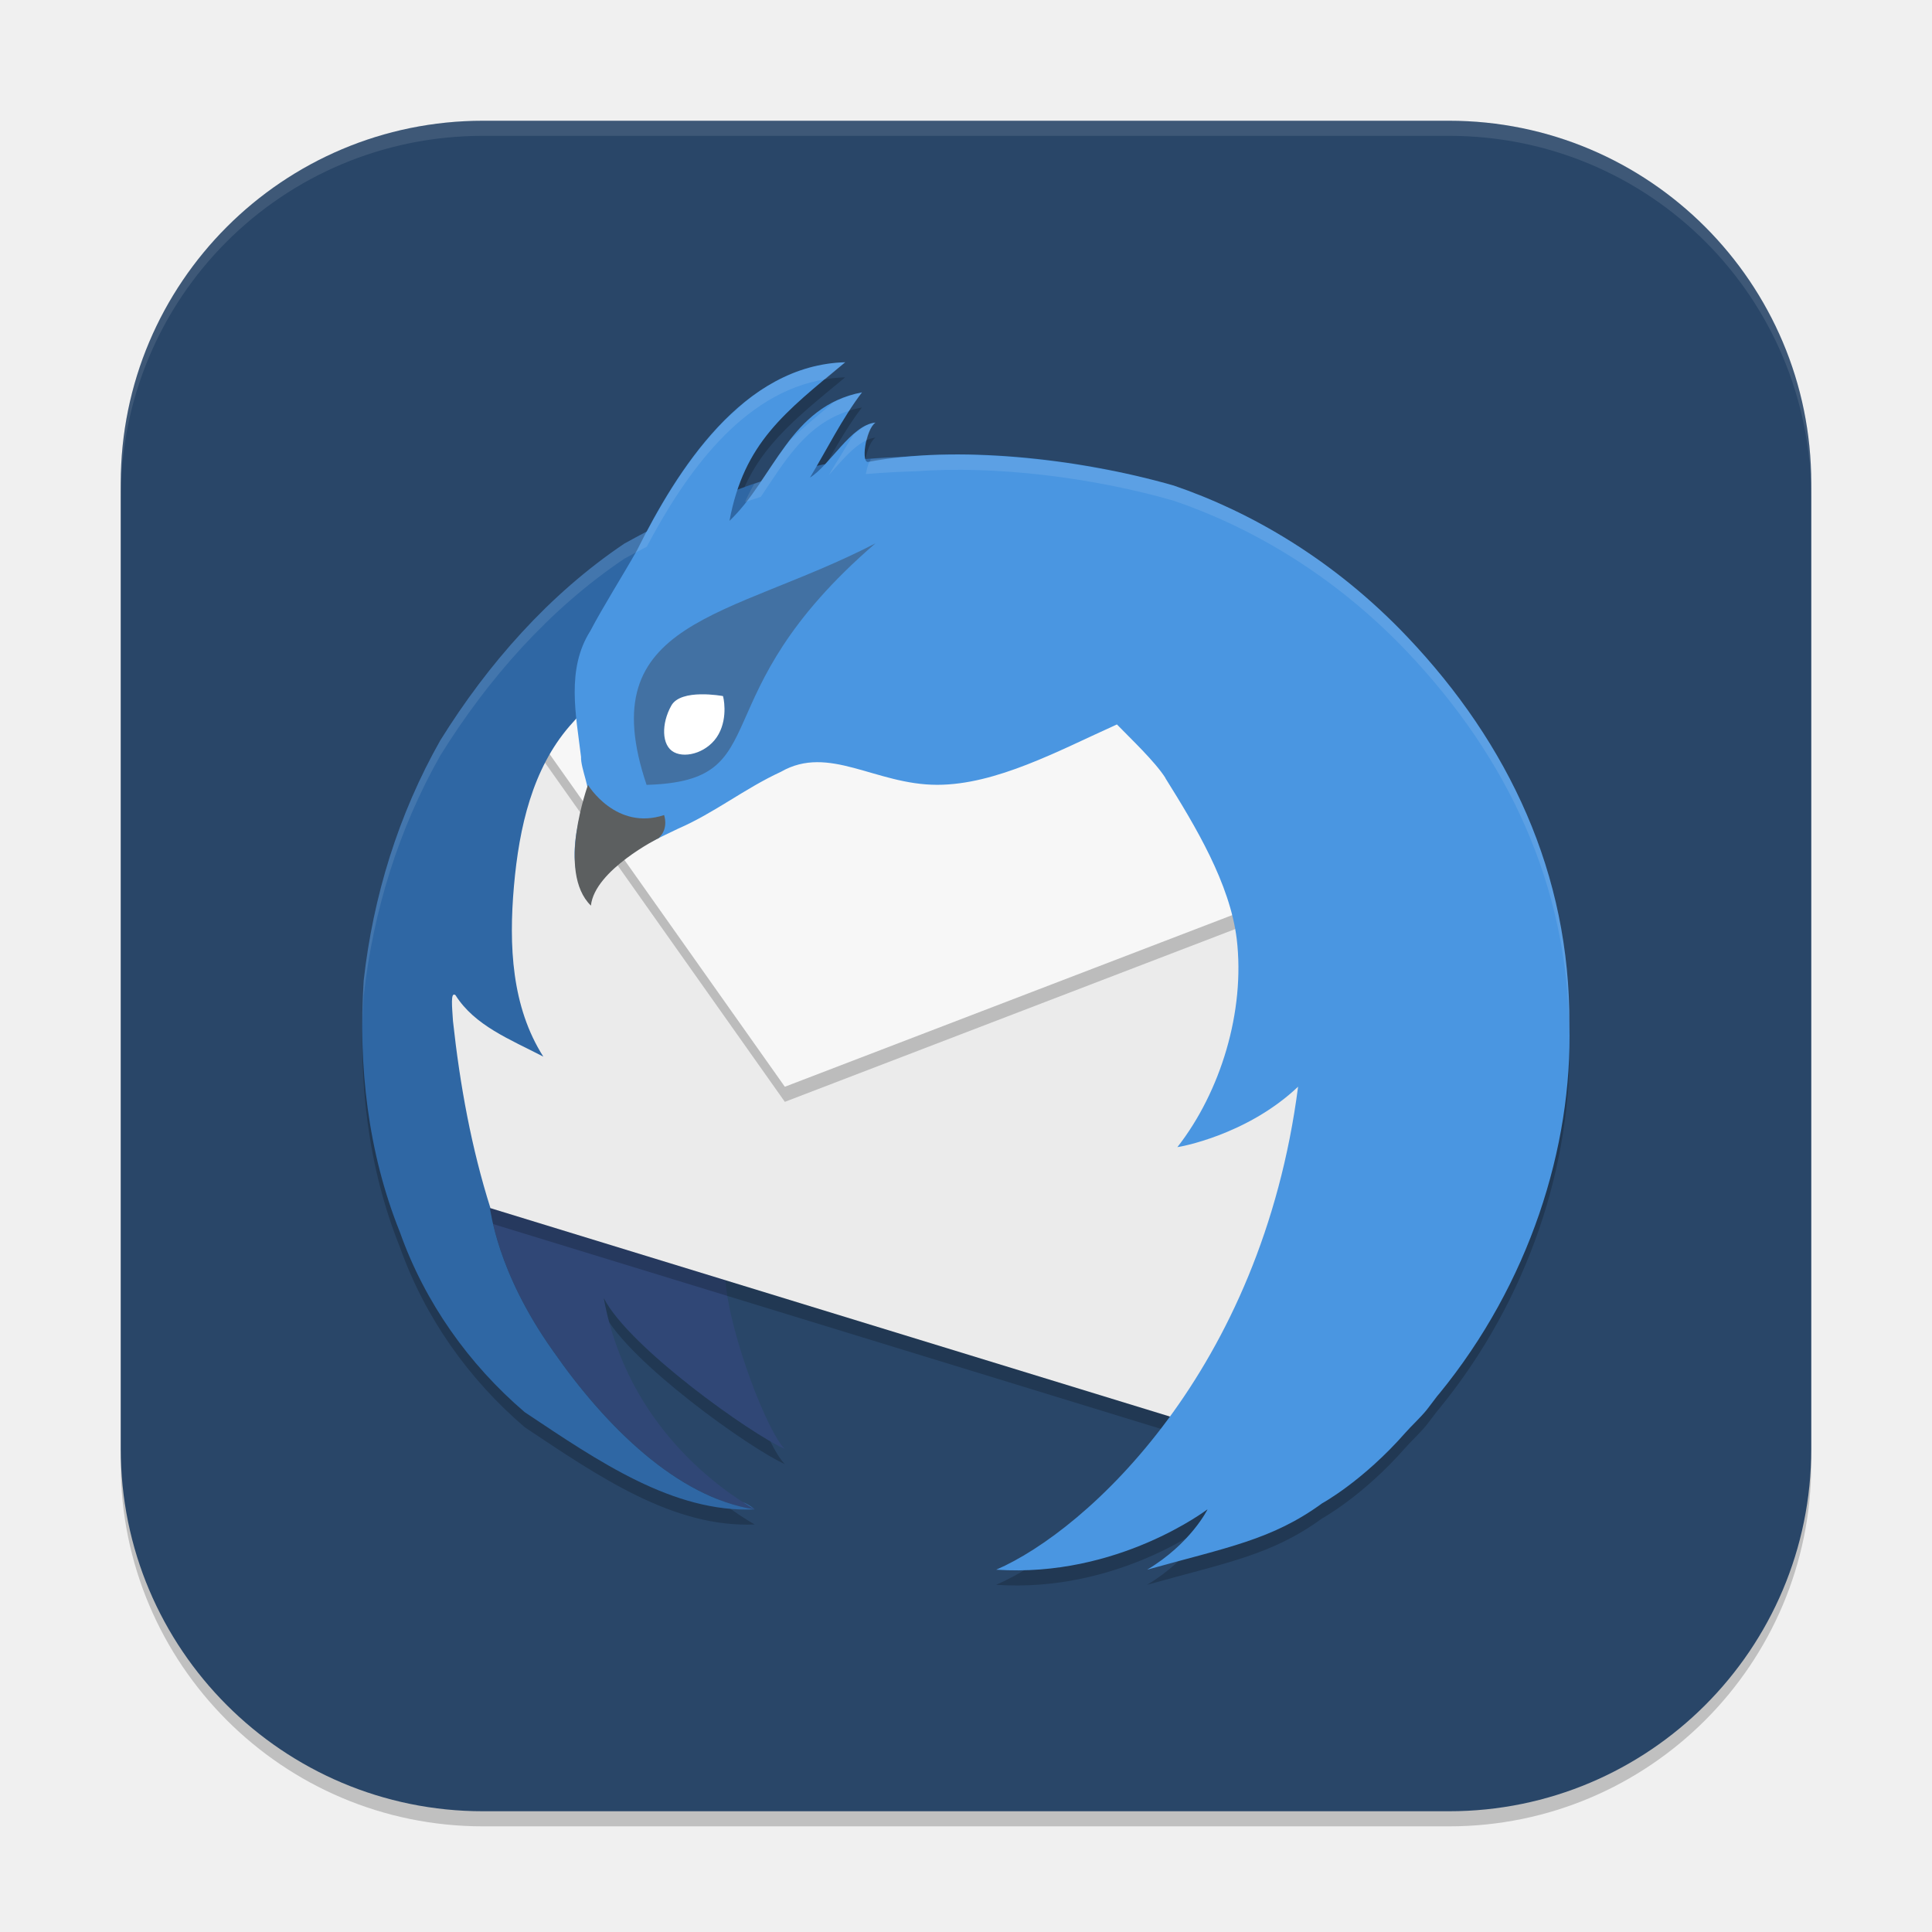
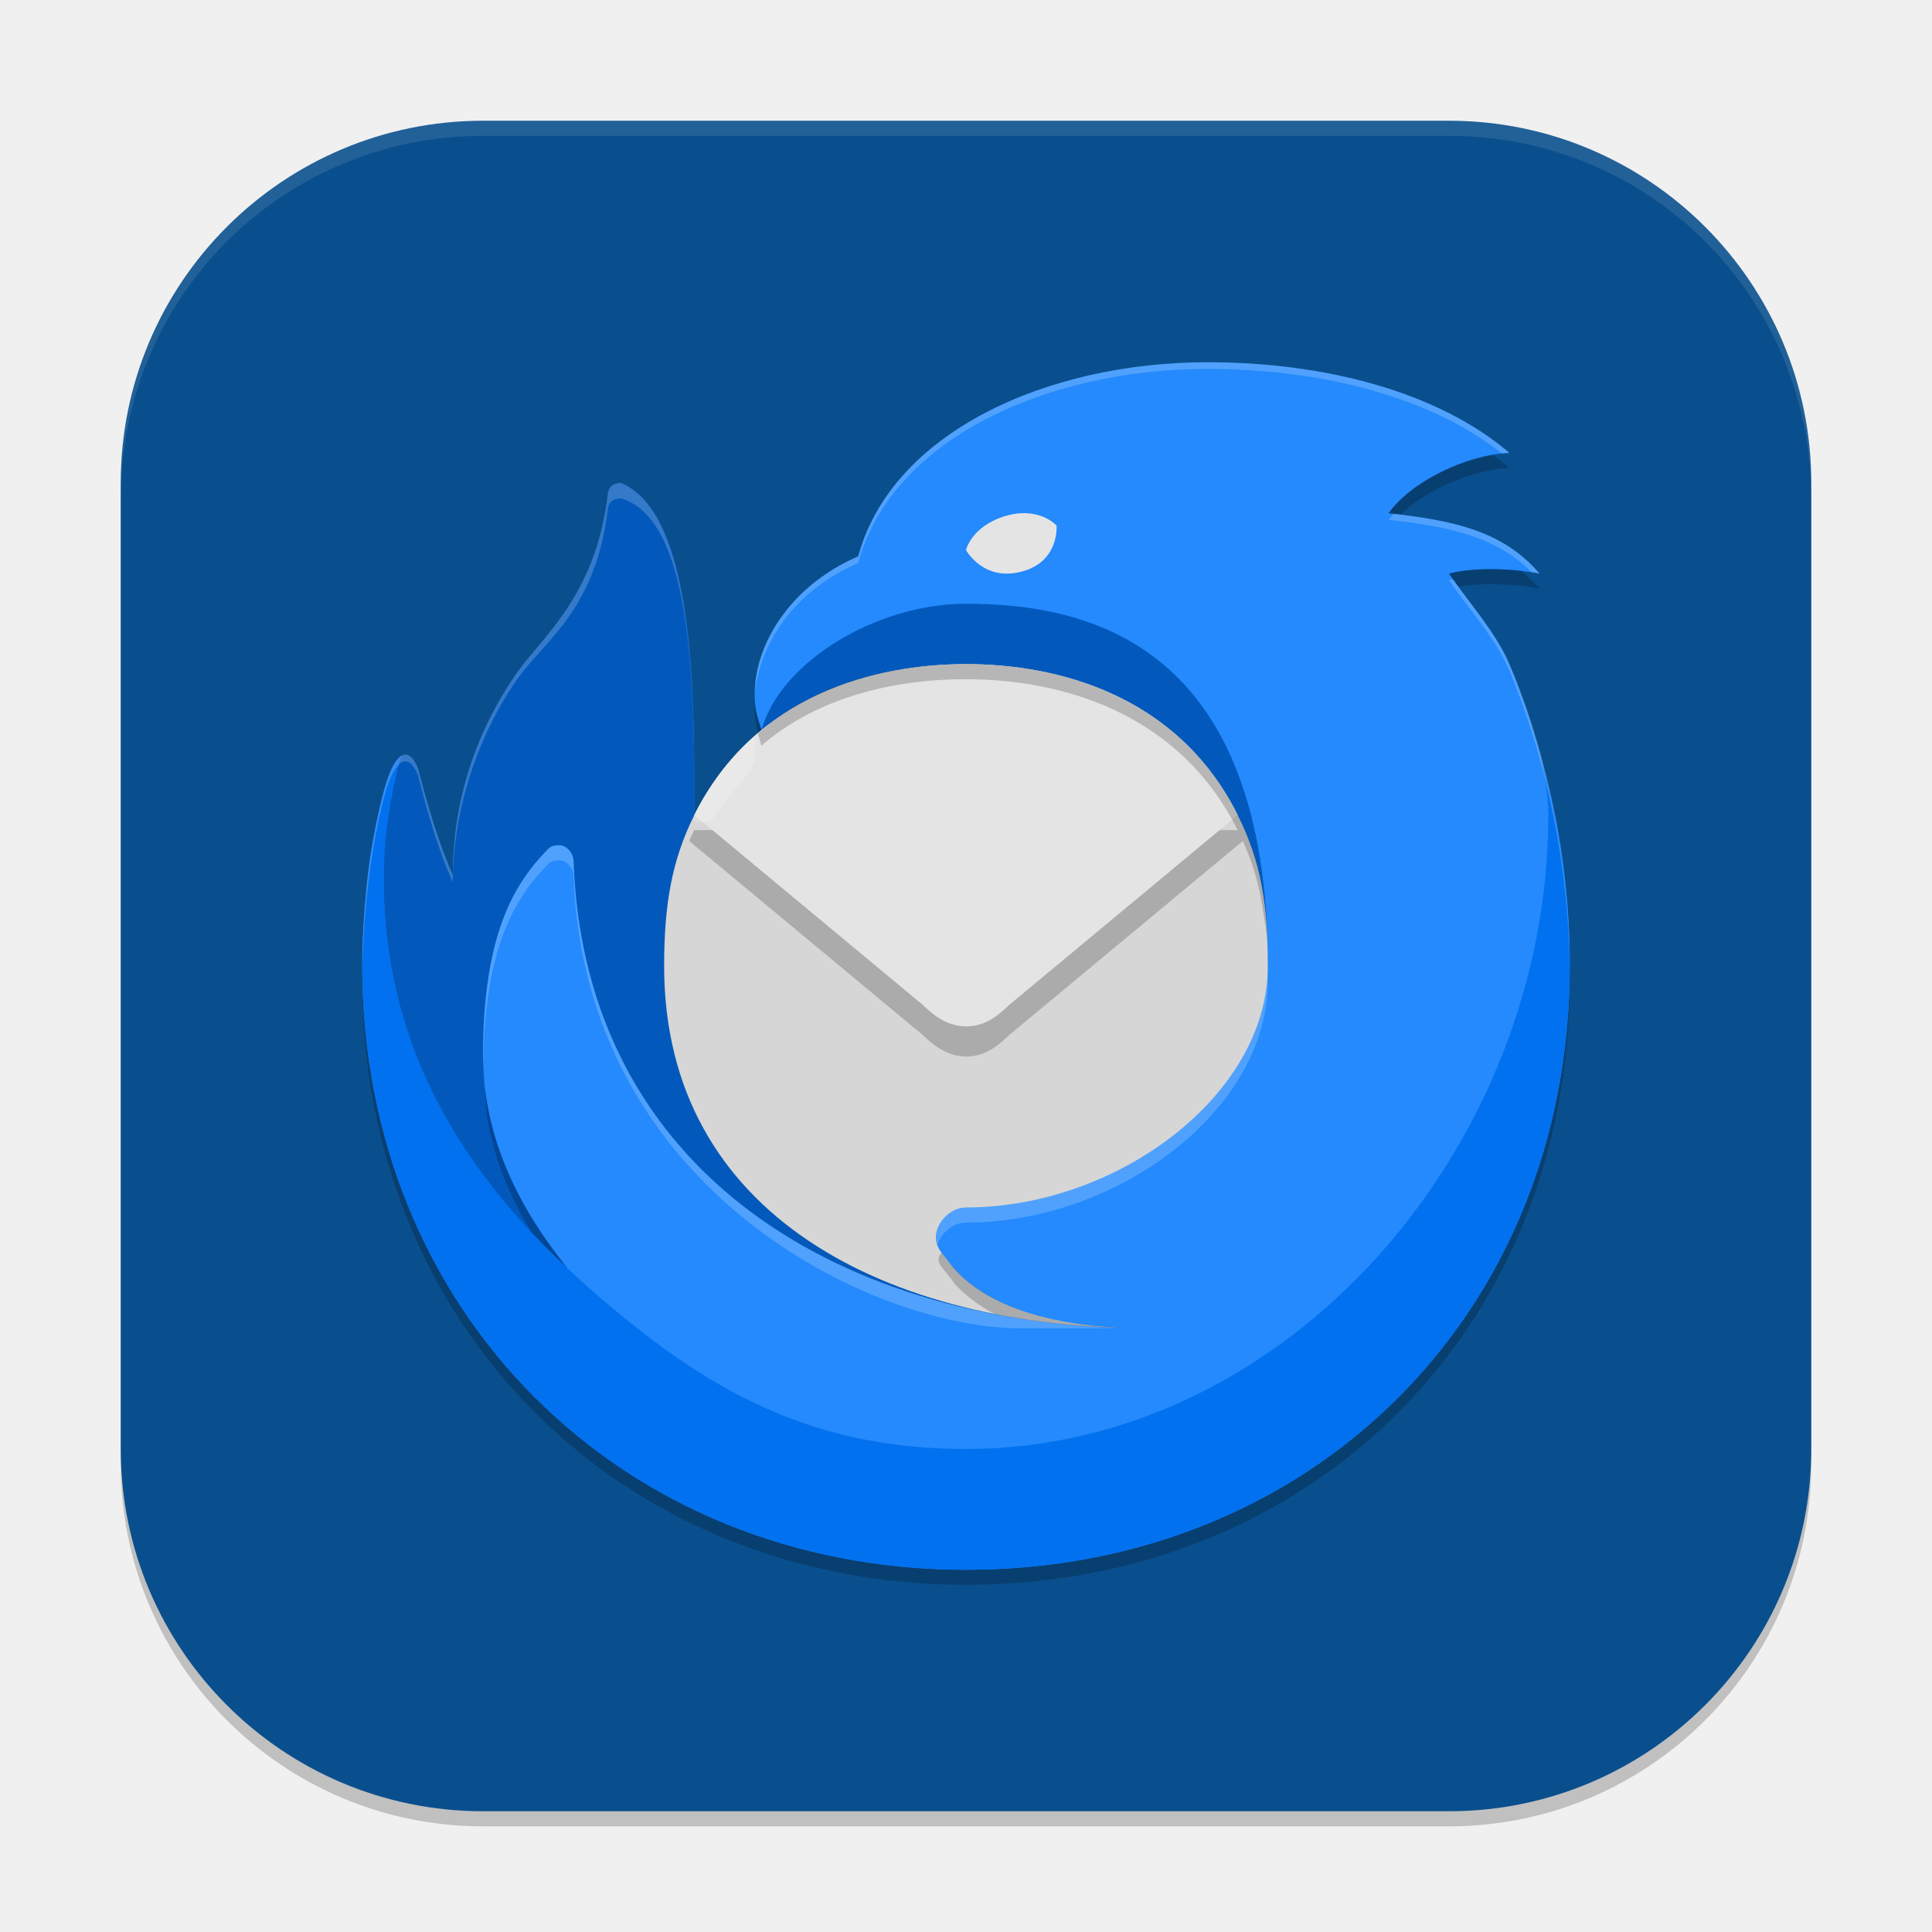
<svg xmlns="http://www.w3.org/2000/svg" width="128" height="128" viewBox="0 0 128 128" version="1.1" id="svg5">
  <defs id="defs2" />
  <rect style="opacity:0.2;fill:#000000;stroke-width:8;stroke-linecap:square" id="rect234" width="112" height="112" x="8" y="9" ry="24" />
-   <rect style="fill:#294668;fill-opacity:1;stroke-width:8;stroke-linecap:square" id="rect396" width="112" height="112" x="8" y="8" ry="24" />
-   <g id="g860" transform="matrix(2,0,0,2,-640.9724,-168.7239)">
-     <path style="opacity:0.2" d="m 348.486,96.862 c -3.132,0.084 -5.222,3.05 -6.576,5.613 -0.247,0.131 -0.495,0.256 -0.74,0.393 -2.488,1.673 -4.526,3.989 -6.1,6.523 -1.384,2.444 -2.223,5.162 -2.535,7.947 -0.185,2.824 0.138,5.702 1.201,8.344 0.824,2.322 2.275,4.369 4.133,5.959 2.466,1.646 4.926,3.335 7.617,3.221 -1,-0.578 -4.216,-2.699 -5,-7 0.832,1.63 4.872,4.504 6,5 -0.56,-0.523 -1.823,-3.75 -1.971,-5.592 l -7.779,-2.385 c -0.634,-2.005 -1.011,-4.079 -1.242,-6.199 -0.029,-0.474 -0.089,-0.988 0.082,-0.861 0.639,1.012 1.802,1.462 2.91,2.037 -1.051,-1.653 -1.145,-3.679 -0.973,-5.645 0.173,-1.972 0.618,-3.884 1.84,-5.301 0.073,-0.084 0.157,-0.163 0.232,-0.246 0.044,0.427 0.099,0.852 0.148,1.266 -0.018,0.38 0.358,1.177 0.176,1.258 -0.368,1.11 -0.717,2.542 0.162,3.512 0.278,-1.255 1.79,-1.859 2.869,-2.387 1.22,-0.53 2.208,-1.332 3.416,-1.889 1.592,-0.913 3.129,0.432 5.174,0.432 1.955,0 4.02,-1.13 5.955,-2 0.45,0.466 1.255,1.223 1.607,1.775 h -0.004 c 1.008,1.613 2.136,3.486 2.365,5.326 0.287,2.407 -0.54,5.074 -1.963,6.896 -1.6e-4,3e-5 -0.012,0.004 -0.012,0.004 4e-5,0 0.01,-3e-5 0.01,0 0.029,0.004 2.294,-0.386 3.996,-2.002 -1.215,9.391 -6.968,14.688 -10,16 4.037,0.272 6.994,-2 7,-2 0.005,0 -0.56,1.14 -2,2 2.638,-0.739 4.132,-0.985 5.797,-2.199 -6.2e-4,0 1.353,-0.736 2.764,-2.346 0.188,-0.214 0.51,-0.512 0.703,-0.756 0.12,-0.152 0.232,-0.307 0.35,-0.459 0.021,-0.025 0.044,-0.049 0.064,-0.074 2.97,-3.633 4.416,-8.15 4.309,-12.244 0.021,-4.962 -1.994,-9.271 -5.377,-12.832 -2.447,-2.575 -5.226,-4.151 -7.729,-5.004 -2.792,-0.802 -6.141,-1.202 -8.846,-0.953 -0.432,0.013 -0.731,0.029 -1.365,0.084 -0.091,-0.252 0.061,-1.025 0.33,-1.217 -0.6,0.056 -1.153,0.827 -1.666,1.377 -0.102,0.019 -0.19,0.041 -0.283,0.062 0.467,-0.809 0.946,-1.716 1.502,-2.439 -1.735,0.324 -2.492,1.69 -3.34,2.947 -0.266,0.087 -0.523,0.192 -0.783,0.291 0.622,-1.864 1.849,-2.814 3.57,-4.238 z" id="path597" />
-     <path style="fill:#304776" d="m 338.812,129.12 c 1.737,2.498 4.115,4.848 6.674,5.242 -1,-0.578 -4.216,-2.699 -5,-7 0.832,1.63 4.872,4.504 6,5 -0.56,-0.523 -1.823,-3.75 -1.971,-5.592 l -7.805,-2.393 c 0.045,0.068 0.205,2.074 2.102,4.743 z" id="path601" />
-     <path style="opacity:0.2" d="m 364.486,111.862 -13,-4.559 -13.932,0.928 -3.556,4.437 c 0.633,4.102 0.24,8.542 2.443,12.126 l 23.045,7.068 4.979,-8.734 z" id="path603" />
-     <path style="fill:#ebebeb" d="m 364.486,111.362 -13,-4.559 -13.932,0.928 -3.556,4.437 c 0.633,4.102 0.24,8.542 2.443,12.126 l 23.045,7.068 4.979,-8.734 z" id="path605" />
-     <path style="opacity:0.2" d="m 363.428,114.362 -1.929,-6.336 -23.591,-0.237 -0.134,0.165 -0.221,0.277 8.932,12.631 z" id="path607" />
-     <path style="fill:#3f7da7;fill-rule:evenodd" d="m 337.887,107.465 2.347,0.335 0.644,-3.141 -1.289,0.628 z" id="path609" />
-     <path style="fill:#f7f7f7" d="m 363.428,113.862 -1.929,-6.336 -23.591,-0.237 -0.134,0.165 -0.221,0.277 8.932,12.631 z" id="path611" />
-     <path style="fill:#2f67a4" d="m 351.435,99.462 c -0.002,5.66e-4 -2.966,0.014 -4.26,0.43 -2.156,0.497 -4.09,1.414 -6.006,2.477 -2.488,1.673 -4.526,3.989 -6.1,6.523 -1.384,2.444 -2.223,5.162 -2.535,7.947 -0.185,2.824 0.138,5.702 1.201,8.344 0.824,2.322 2.275,4.369 4.133,5.959 2.466,1.646 4.926,3.335 7.617,3.221 -2.559,-0.395 -4.937,-2.744 -6.674,-5.242 -1.897,-2.669 -2.057,-4.674 -2.102,-4.742 l 0.025,0.008 c -0.634,-2.005 -1.011,-4.079 -1.242,-6.199 -0.029,-0.474 -0.089,-0.988 0.082,-0.861 0.639,1.012 1.802,1.462 2.91,2.037 -1.051,-1.653 -1.145,-3.679 -0.973,-5.645 0.173,-1.972 0.618,-3.884 1.84,-5.301 3.202,-3.665 7.873,-6.63 12.082,-8.955 z m -5.949,34.9 c -0.126,-0.113 -0.257,-0.186 -0.393,-0.242 0.147,0.095 0.288,0.182 0.393,0.242 z" id="path613" />
-     <path style="fill:#4a96e1" d="m 348.486,96.362 c -3.387,0.09 -5.567,3.559 -6.902,6.236 -0.481,0.851 -1.122,1.861 -1.542,2.664 -0.804,1.267 -0.475,2.788 -0.308,4.173 -0.018,0.38 0.358,1.177 0.176,1.257 -0.368,1.11 -0.718,2.543 0.161,3.513 0.278,-1.255 1.791,-1.86 2.87,-2.388 1.22,-0.53 2.208,-1.332 3.416,-1.889 1.592,-0.913 3.129,0.432 5.174,0.432 1.955,0 4.02,-1.13 5.955,-2 0.45,0.466 1.256,1.222 1.608,1.775 h -0.005 c 1.008,1.613 2.136,3.488 2.365,5.327 0.287,2.407 -0.539,5.074 -1.962,6.896 -1.6e-4,3e-5 -0.011,0.003 -0.011,0.003 4e-5,0 0.01,-2e-5 0.01,0 0.029,0.004 2.293,-0.385 3.996,-2.001 -1.215,9.391 -6.968,14.688 -10,16 4.037,0.272 6.994,-2 7,-2 0.005,0 -0.56,1.14 -2,2 2.638,-0.739 4.132,-0.984 5.797,-2.199 -6.3e-4,0 1.353,-0.736 2.764,-2.346 0.188,-0.214 0.51,-0.511 0.704,-0.755 0.12,-0.152 0.231,-0.307 0.349,-0.459 0.021,-0.025 0.044,-0.049 0.064,-0.074 2.97,-3.633 4.417,-8.151 4.309,-12.245 0.021,-4.962 -1.993,-9.27 -5.377,-12.831 -2.447,-2.575 -5.226,-4.151 -7.728,-5.004 -3.242,-0.931 -7.243,-1.328 -10.104,-0.787 -0.271,0.091 -0.111,-1.062 0.223,-1.3 -0.802,0.075 -1.52,1.426 -2.17,1.822 0.534,-0.884 1.082,-1.986 1.723,-2.822 -2.386,0.445 -2.924,2.865 -4.39,4.256 0.483,-2.584 1.826,-3.593 3.837,-5.256 z" id="path615" />
-     <path style="fill:#4271a3" d="m 341.899,110.362 c 4.445,-0.128 1.654,-2.883 7.586,-8 -4.833,2.502 -9.433,2.499 -7.58,8 h -0.006 z" id="path617" />
-     <path style="fill:#ffffff" d="m 344.292,108.681 c -0.32,0.584 -1.065,0.819 -1.478,0.599 -0.422,-0.22 -0.419,-0.955 -0.093,-1.538 0.315,-0.584 1.707,-0.322 1.714,-0.322 0.007,0 0.177,0.679 -0.143,1.261 z" id="path619" />
-     <path style="fill:#5c5f60" d="m 342.363,112.062 c 0,0 0.257,-0.248 0.123,-0.7 -1.599,0.529 -2.528,-1.002 -2.522,-1.002 0.005,0 -1.057,2.877 0.097,4.002 0.124,-1.177 2.243,-2.238 2.249,-2.238" id="path621" />
-     <path id="path623" style="opacity:0.1;fill:#ffffff" d="m 348.486,96.362 c -0.201,0.005 -0.397,0.024 -0.59,0.053 -0.088,0.013 -0.173,0.033 -0.26,0.051 -0.107,0.022 -0.214,0.042 -0.318,0.07 -0.089,0.024 -0.176,0.055 -0.264,0.084 -0.092,0.031 -0.185,0.06 -0.275,0.096 -0.093,0.037 -0.183,0.08 -0.273,0.121 -0.087,0.04 -0.173,0.079 -0.258,0.123 -0.074,0.039 -0.146,0.079 -0.219,0.121 -0.1,0.058 -0.199,0.118 -0.297,0.182 -0.067,0.044 -0.134,0.088 -0.199,0.135 -0.07,0.049 -0.137,0.101 -0.205,0.152 -0.162,0.123 -0.311,0.265 -0.465,0.402 -0.158,0.141 -0.316,0.282 -0.465,0.436 -0.137,0.141 -0.267,0.288 -0.396,0.438 -0.13,0.15 -0.258,0.3 -0.381,0.457 -0.138,0.177 -0.269,0.356 -0.398,0.539 -0.095,0.134 -0.189,0.266 -0.279,0.402 -0.144,0.218 -0.281,0.435 -0.414,0.656 -0.055,0.092 -0.109,0.183 -0.162,0.275 -0.16,0.276 -0.312,0.547 -0.455,0.818 l -0.002,0.002 c -0.247,0.131 -0.495,0.256 -0.74,0.393 -2.488,1.673 -4.526,3.989 -6.1,6.523 -1.384,2.444 -2.223,5.162 -2.535,7.947 -0.033,0.496 -0.042,0.993 -0.041,1.49 0.007,-0.331 0.019,-0.661 0.041,-0.99 0.312,-2.785 1.151,-5.504 2.535,-7.947 1.574,-2.535 3.612,-4.851 6.1,-6.523 0.246,-0.136 0.493,-0.265 0.74,-0.395 1.257,-2.38 3.15,-5.104 5.922,-5.549 0.22,-0.187 0.41,-0.36 0.654,-0.562 z m 0.553,1 c -0.181,0.034 -0.349,0.083 -0.508,0.141 -0.154,0.056 -0.3,0.118 -0.439,0.189 -0.005,0.004 -0.007,0.008 -0.012,0.012 -0.025,0.021 -0.044,0.038 -0.068,0.059 -0.491,0.406 -0.959,0.798 -1.354,1.18 -0.344,0.439 -0.657,0.91 -0.975,1.373 -0.071,0.024 -0.14,0.052 -0.211,0.078 -0.114,0.188 -0.214,0.392 -0.309,0.602 0.173,-0.063 0.35,-0.116 0.525,-0.174 0.779,-1.153 1.48,-2.4 2.926,-2.854 0.137,-0.212 0.278,-0.416 0.424,-0.605 z m 0.447,1 c -0.12,0.011 -0.238,0.056 -0.354,0.121 -0.078,0.044 -0.156,0.106 -0.232,0.166 -0.033,0.025 -0.065,0.043 -0.098,0.07 l -0.002,0.002 c -0.008,0.007 -0.016,0.011 -0.023,0.018 -0.149,0.217 -0.285,0.457 -0.426,0.689 -0.101,0.164 -0.203,0.321 -0.301,0.486 -0.037,0.064 -0.072,0.124 -0.107,0.186 0.398,-0.443 0.817,-0.966 1.266,-1.162 0.022,-0.088 0.04,-0.178 0.072,-0.258 0.016,-0.039 0.027,-0.083 0.045,-0.117 0.046,-0.088 0.1,-0.159 0.16,-0.201 z m 2.107,1.064 c -0.368,0.011 -0.724,0.036 -1.072,0.068 -0.041,0.004 -0.085,0.004 -0.125,0.008 -0.33,0.012 -0.631,0.029 -1.064,0.064 -0.014,0.025 -0.017,0.062 -0.029,0.09 -0.007,0.001 -0.015,0.003 -0.021,0.004 -0.053,0.124 -0.087,0.266 -0.113,0.406 0.646,-0.055 1.217,-0.079 1.648,-0.092 2.652,-0.195 5.859,0.202 8.551,0.975 2.503,0.853 5.282,2.427 7.729,5.002 3.334,3.509 5.333,7.746 5.371,12.617 0.003,-0.095 0.008,-0.191 0.006,-0.285 0.021,-4.962 -1.994,-9.271 -5.377,-12.832 -2.447,-2.575 -5.226,-4.151 -7.729,-5.004 -0.562,-0.161 -1.149,-0.303 -1.746,-0.43 -0.244,-0.052 -0.491,-0.091 -0.738,-0.137 -0.361,-0.066 -0.719,-0.131 -1.084,-0.184 -0.28,-0.041 -0.557,-0.07 -0.838,-0.102 -0.347,-0.039 -0.689,-0.074 -1.033,-0.1 -0.282,-0.021 -0.558,-0.036 -0.836,-0.047 -0.145,-0.006 -0.295,-0.02 -0.439,-0.023 -0.27,-0.005 -0.532,-5.12e-4 -0.795,0.004 -0.086,0.001 -0.178,-0.006 -0.264,-0.004 z" />
-   </g>
+   <rect style="fill:#0a4f8d;fill-opacity:1;stroke-width:8;stroke-linecap:square" id="rect396" width="112" height="112" x="8" y="8" ry="24" />
+   <path style="opacity:0.2;fill:#000000;stroke-width:2" d="m 56.86,37.86 c 2.2,-8.16 12.44,-12.86 23.14,-12.86 7.74,0 15.24,1.94 20,6 -2.84,0.14 -6.5,1.88 -8,4 4.28,0.48 7.56,1.16 10,4 -1.84,-0.34 -4.3,-0.44 -6,0 1.2,1.8 3.1,3.84 4,6 2.6,6.18 4.02,13.74 4,20 C 104,88.08 86.86,105 64,105 c -22.86,0 -40,-17.14 -40,-40 0,-3.6 0.58,-8.72 1.64,-12.28 0.24,-0.74 0.56,-1.4 0.98,-1.66 0.08,-0.04 0.16,-0.06 0.24,-0.06 0.44,0 0.78,0.74 0.86,1.02 0.58,2.28 1.3,4.84 2.28,6.98 0,-4.74 1.66,-9.78 4.34,-13.54 1.8,-2.5 5.16,-4.56 5.94,-11.26 0,0 0.06,-0.62 0.86,-0.62 4.86,1.42 4.86,12.84 4.86,21.42 3.22,0.48 4.46,-5.64 4.46,-5.64 -0.42,-1.18 -0.46,-1.72 -0.46,-2.36 0,-2.86 1.9,-6.98 6.86,-9.14 z" id="path4690" />
+   <path style="fill:#248afd;stroke-width:2" d="m 56.86,36.86 c 2.2,-8.16 12.44,-12.86 23.14,-12.86 7.74,0 15.24,1.94 20,6 -2.84,0.14 -6.5,1.88 -8,4 4.28,0.48 7.56,1.16 10,4 -1.84,-0.34 -4.3,-0.44 -6,0 1.2,1.8 3.1,3.84 4,6 2.6,6.18 4.02,13.74 4,20 0,23.08 -17.14,40 -40,40 -22.86,0 -40,-17.14 -40,-40 0,-3.6 0.58,-8.72 1.64,-12.28 0.24,-0.74 0.56,-1.4 0.98,-1.66 0.08,-0.04 0.16,-0.06 0.24,-0.06 0.44,0 0.78,0.74 0.86,1.02 0.58,2.28 1.3,4.84 2.28,6.98 0,-4.74 1.66,-9.78 4.34,-13.54 1.8,-2.5 5.16,-4.56 5.94,-11.26 0,0 0.06,-0.62 0.86,-0.62 4.86,1.42 4.86,12.84 4.86,21.42 3.22,0.48 4.46,-5.64 4.46,-5.64 -0.42,-1.18 -0.46,-1.72 -0.46,-2.36 0,-2.86 1.9,-6.98 6.86,-9.14 z" id="path4692" />
+   <path style="fill:#0271ef;stroke-width:2" d="m 102,50 c 0.16,0.48 0.58,2.36 0.58,4 0,22 -17.3,42 -38.58,42 -8.32,0 -14.78,-2.54 -21.42,-7.72 -10.28,-7.98 -17.16,-17.42 -17.16,-30 0,-2.86 0.66,-6.38 1.02,-7.8 0.1,-0.4 0.24,-0.48 0.42,-0.48 -0.06,0 -0.18,0.02 -0.24,0.06 -0.44,0.3 -0.7,0.9 -0.98,1.66 -0.46,1.16 -1.08,4.7 -1.14,5.14 -0.2,1.46 -0.5,4.72 -0.5,7.14 0,22.86 17.14,40 40,40 22.86,0 40,-16.92 40,-40 0,-5.72 -0.86,-10.4 -2,-14 z" id="path4694" />
+   <path style="fill:#0259bb;stroke-width:2" d="m 26.44,50.48 c -0.6,2.52 -1.02,4.98 -1.02,7.8 0,8.94 3.44,17.62 12.16,25.72 -2.32,-2.86 -5.58,-7.84 -5.58,-14 0,-8 2,-11.38 4.26,-13.7 0.2,-0.22 0.44,-0.3 0.8,-0.3 0.44,0 0.92,0.46 0.94,1.06 0.74,20.78 18,30.94 38,30.94 -13.76,0 -25.38,-7.88 -11.28,-10.62 7.38,-1.44 19.28,-4.8 19.28,-13.38 0,-21.44 -12,-24 -20,-24 -6,0 -12.34,3.92 -13.54,8.36 0.58,1.92 -2.94,5.86 -4.46,5.64 0,-8.58 0,-20 -4.86,-22 -0.78,0 -0.86,0.64 -0.86,0.64 -0.78,6.7 -4.14,9.32 -5.94,11.82 -2.68,3.76 -4.34,8.3 -4.34,13.54 -0.98,-2.14 -1.7,-4.7 -2.28,-6.98 -0.08,-0.26 -0.42,-1.02 -0.86,-1.02 -0.24,0 -0.36,0.22 -0.42,0.48 z" id="path4696" />
+   <path style="fill:#d6d6d6;stroke-width:2" d="m 64,80 c 10,0 20,-7.428 20,-16 0,-4 -0.44,-6.882 -2,-10 -4,-8 -12,-10 -18,-10 -6,0 -14,2 -18,10 -1.506,3.012 -2,6 -2,10 0.004,16.554 14.858,24 32,24 -2,0 -10,0 -13.278,-4.57 -0.408,-0.482 -0.722,-0.906 -0.722,-1.43 0,-0.994 0.954,-2 2,-2 z" id="path4698" />
+   <path id="path4700" style="opacity:0.2;fill:#000000;stroke-width:2" d="m 46,55 c -0.084,0.15 -0.217,0.431 -0.34,0.703 l 0.34,0.297 15.141,12.578 c 0.88,0.86 1.799,1.422 2.859,1.422 1.1,0 1.939,-0.522 2.859,-1.422 l 15.141,-12.578 0.348,-0.281 c -0.137,-0.309 -0.275,-0.605 -0.348,-0.719 z" />
+   <path style="fill:#e4e4e4;stroke-width:2" d="m 66.86,66.58 c -0.92,0.9 -1.76,1.42 -2.86,1.42 -1.06,0 -2,-0.56 -2.86,-1.42 l -15.14,-12.58 c 4,-8 12,-10 18,-10 6,0 14,2 18,10 z" id="path4702" />
+   <path id="path4704" style="opacity:0.2;fill:#000000;stroke-width:2" d="m 64,44 c -6,0 -10.763,1.845 -13.783,4.605 0.04,0.14 0.13,0.472 0.223,0.805 3.039,-2.659 7.703,-4.41 13.561,-4.41 6,0 14,2 18,10 0.949,1.885 1.479,3.728 1.75,5.789 0.124,0.671 0.199,1.355 0.23,2.109 -0.08,-3.44 -0.58,-6.118 -1.98,-8.898 -4,-8 -12,-10 -18,-10 z m -32,26 c 0,0.62 0.042,1.22 0.102,1.82 z m 0.102,1.82 0.02,0.18 c 0.043,0.688 0.086,1.343 0.141,1.984 0.492,2.966 1.617,5.491 2.969,7.688 0.713,0.753 1.534,1.579 2.348,2.328 -2.48,-3.12 -4.937,-7.02 -5.477,-12.18 z m 30.277,11.18 c -0.128,0.102 -0.296,0.373 -0.125,0.751 0.25,0.414 0.768,0.914 0.945,1.249 0.765,0.858 1.701,1.533 2.715,2.062 2.1,0.42 5.089,0.864 9.086,0.937 -2.76,-0.06 -8.681,-0.5 -11.801,-4 -0.22,-0.22 -0.52,-0.6 -0.82,-1 z" />
+   <path style="fill:#e4e4e4;stroke-width:2" d="m 67.86,37.82 c 2.34,-0.72 2.14,-3 2.14,-3 0,0 -1.18,-1.34 -3.5,-0.6 -2.16,0.7 -2.5,2.22 -2.5,2.22 0,0 1.18,2.2 3.86,1.38 z" id="path4706" />
+   <path id="path4708" style="opacity:0.2;fill:#ffffff;stroke-width:2" d="m 80,24 c -10.7,0 -20.941,4.699 -23.141,12.859 -4.08,1.76 -6.859,5.441 -6.859,9.141 0,-0.357 0.079,-0.749 0.199,-1.152 0.574,-2.645 2.561,-5.762 6.66,-7.547 2.2,-8.16 12.441,-12.859 23.141,-12.859 7.485,0 14.737,1.819 19.512,5.609 0.164,-0.016 0.341,-0.047 0.488,-0.051 -4.76,-4.06 -12.26,-6 -20,-6 z m -38.859,8 c -0.8,0 -0.859,0.641 -0.859,0.641 -0.78,6.7 -4.141,9.32 -5.941,11.82 -2.68,3.76 -4.34,8.359 -4.34,13.539 -0.98,-2.28 -1.701,-4.7 -2.281,-6.98 -0.08,-0.28 -0.419,-1.02 -0.859,-1.02 -0.6,0 -1.059,1.219 -1.219,1.719 -1.1,3.56 -1.641,8.281 -1.641,12.281 0,-0.224 0.033,-0.588 0.047,-0.875 0.114,-3.465 0.652,-7.804 1.594,-10.965 0.24,-0.74 0.56,-1.4 0.98,-1.66 0.08,-0.04 0.158,-0.059 0.238,-0.059 0.44,0 0.779,0.74 0.859,1.02 0.58,2.28 1.301,4.84 2.281,6.98 0,-4.74 1.66,-9.783 4.34,-13.543 1.8,-2.5 5.161,-4.558 5.941,-11.258 0,0 0.059,-0.621 0.859,-0.621 4.253,1.242 4.785,10.141 4.852,18.094 -0.056,-7.734 -0.546,-17.342 -4.852,-19.113 z m 51.195,2.043 c -0.113,0.132 -0.24,0.263 -0.336,0.398 3.984,0.447 7.093,1.09 9.473,3.465 0.182,0.036 0.327,0.054 0.527,0.094 -2.394,-2.783 -5.553,-3.479 -9.664,-3.957 z m 3.938,4.34 c -0.09,0.02 -0.187,0.036 -0.273,0.059 1.2,1.8 3.1,3.84 4,6 2.344,5.571 3.717,12.251 3.953,18.102 0.029,0.496 0.047,0.984 0.047,1.457 0.02,-6.34 -1.32,-13.76 -4,-20 -0.838,-1.937 -2.541,-3.915 -3.727,-5.617 z m -46.273,10.379 c -1.46,1.24 -3.04,3.238 -4,5.238 2e-5,0.144 0,0.299 0,0.441 0.425,0.063 0.814,0.004 1.172,-0.133 0.956,-1.331 1.93,-2.569 2.594,-3.285 0.087,-0.219 0.165,-0.418 0.234,-0.621 z m -12.941,7.238 c -0.36,0 -0.597,0.081 -0.797,0.301 -2.26,2.32 -4.262,5.699 -4.262,13.699 0,0.163 0.012,0.323 0.016,0.484 0.089,-7.608 2.038,-10.917 4.246,-13.184 0.2,-0.22 0.437,-0.301 0.797,-0.301 0.44,0 0.921,0.459 0.941,1.059 0.74,20.78 19.83,29.953 29.613,29.941 3.048,0.004 7.387,0 7.387,0 -2.234,0 -4.126,-0.186 -5.848,-0.41 -3.126,-0.407 -5.389,-0.982 -6.598,-1.285 -13.741,-3.67 -23.988,-13.343 -24.555,-29.246 -0.02,-0.6 -0.501,-1.059 -0.941,-1.059 z m 46.926,8.492 c -0.373,8.362 -10.176,15.508 -19.984,15.508 -1.046,0 -2,1.006 -2,2 0,0.167 0.041,0.321 0.098,0.473 0.258,-0.792 1.044,-1.473 1.902,-1.473 10,0 20,-7.428 20,-16 0,-0.181 -0.014,-0.332 -0.016,-0.508 z" />
  <path id="path1040" style="opacity:0.1;fill:#ffffff;stroke-width:8;stroke-linecap:square" d="M 32,8 C 18.704,8 8,18.704 8,32 v 1 C 8,19.704 18.704,9 32,9 h 64 c 13.296,0 24,10.704 24,24 V 32 C 120,18.704 109.296,8 96,8 Z" />
</svg>
